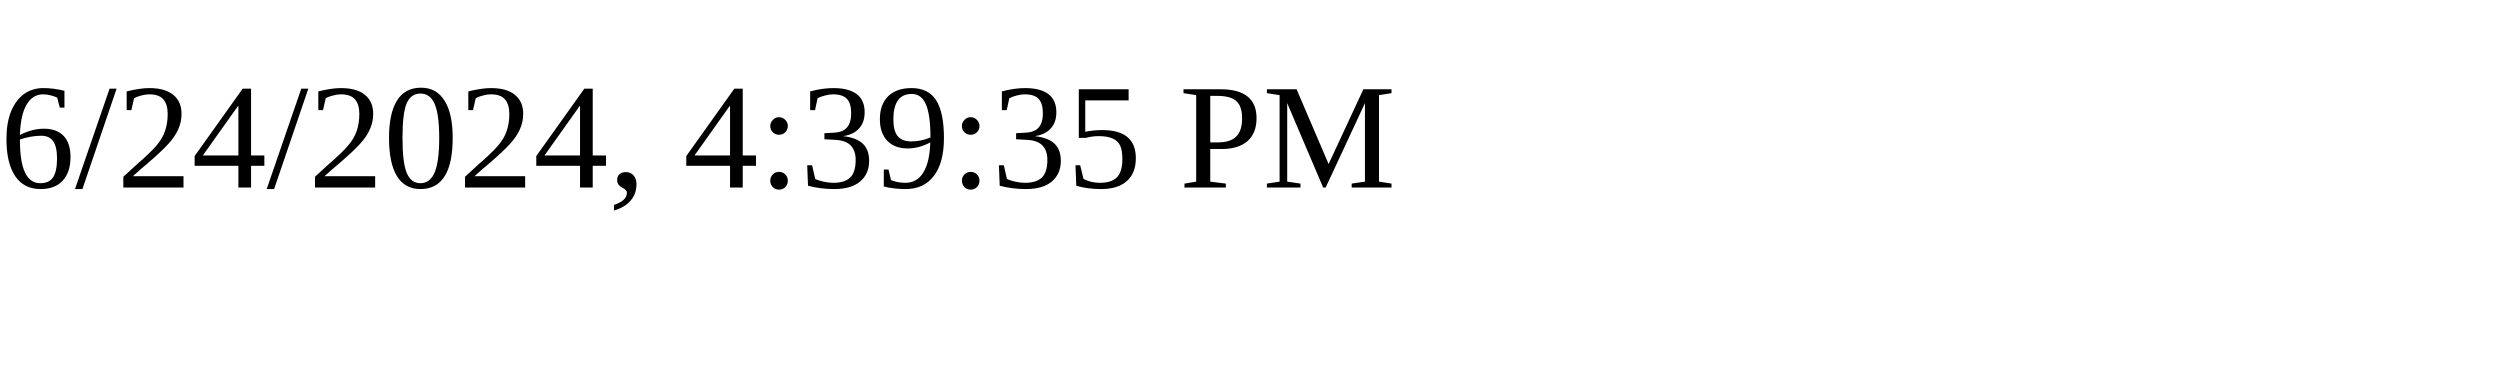
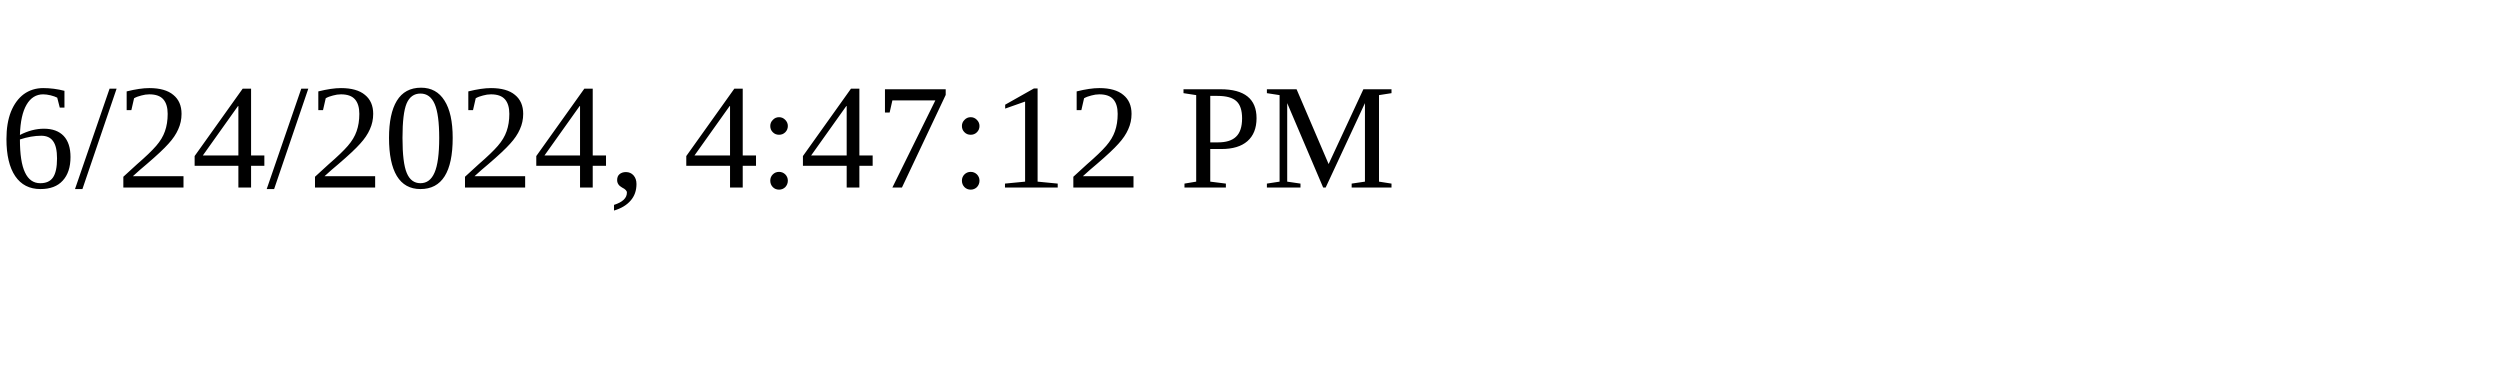
<svg xmlns="http://www.w3.org/2000/svg" height="30" width="200">
-   <text x="0" y="15">6/24/2024, 4:39:35 PM</text>
+   <text x="0" y="15">6/24/2024, 4:47:12 PM</text>
</svg>
